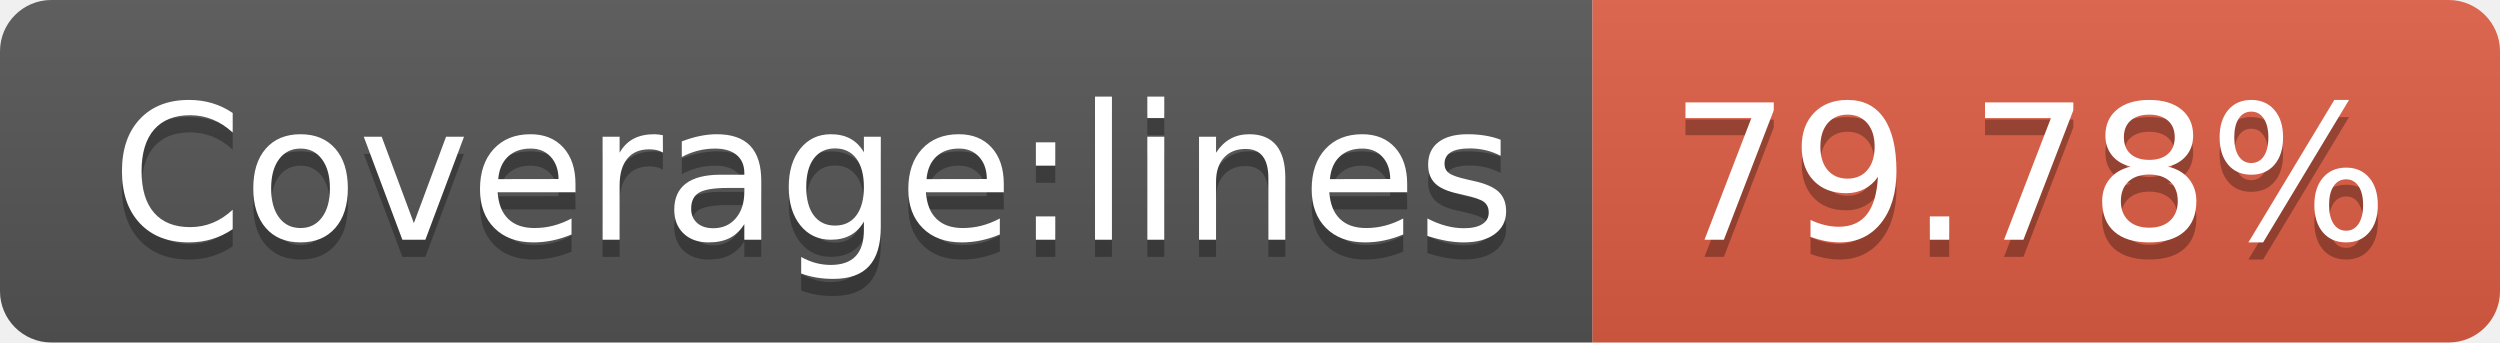
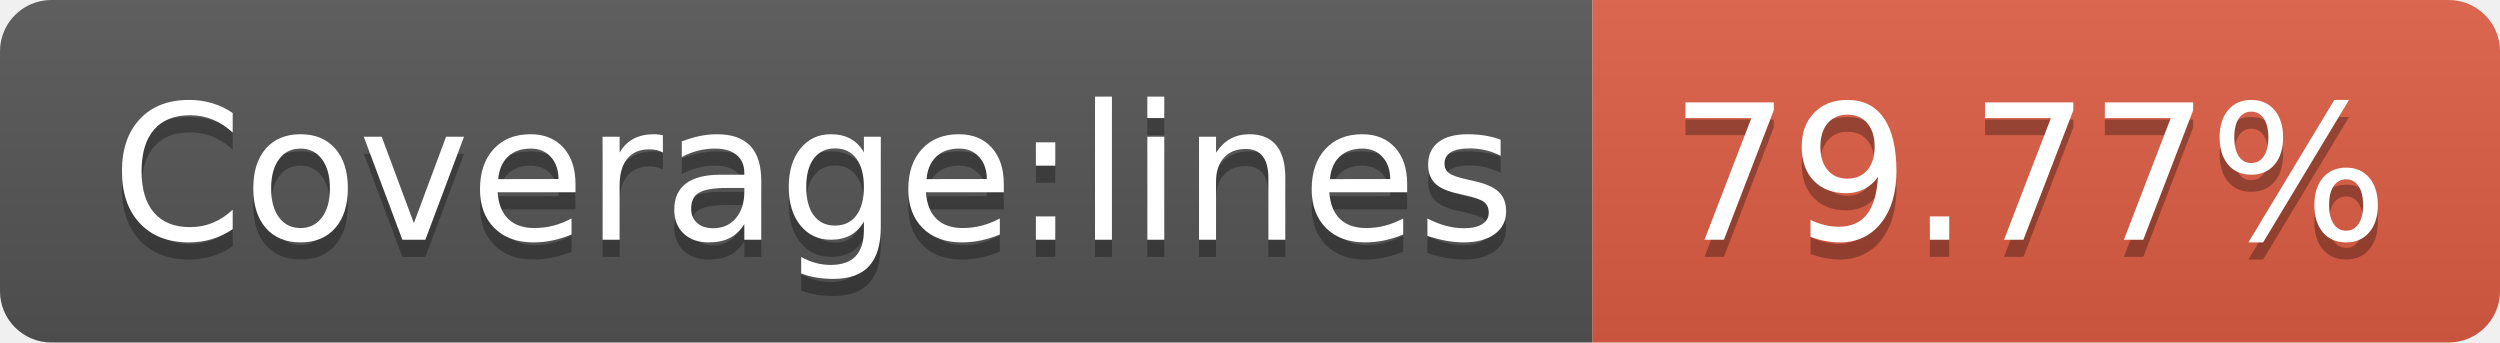
- <svg xmlns="http://www.w3.org/2000/svg" width="146" height="20" role="img" aria-label="Coverage:lines: 79.78%">
+ <svg xmlns="http://www.w3.org/2000/svg" width="146" height="20" role="img" aria-label="Coverage:lines: 79.77%">
  <linearGradient id="s" x2="0" y2="100%">
    <stop offset="0" stop-color="#bbb" stop-opacity=".1" />
    <stop offset="1" stop-opacity=".1" />
  </linearGradient>
  <clipPath id="r">
    <rect width="146" height="20" rx="3" fill="#fff" />
  </clipPath>
  <g clip-path="url(#r)">
    <rect width="93" height="20" fill="#555" />
    <rect x="93" width="53" height="20" fill="#e05d44" />
    <rect width="146" height="20" fill="url(#s)" />
  </g>
  <g fill="#fff" text-anchor="middle" font-family="Verdana,Geneva,DejaVu Sans,sans-serif" text-rendering="geometricPrecision" font-size="110">
    <text aria-hidden="true" x="475" y="150" fill="#010101" fill-opacity=".3" transform="scale(.1)" textLength="830">Coverage:lines</text>
    <text x="475" y="140" transform="scale(.1)" fill="#fff" textLength="830">Coverage:lines</text>
-     <text aria-hidden="true" x="1185" y="150" fill="#010101" fill-opacity=".3" transform="scale(.1)" textLength="430">79.78%</text>
-     <text x="1185" y="140" transform="scale(.1)" fill="#fff" textLength="430">79.78%</text>
+     <text aria-hidden="true" x="1185" y="150" fill="#010101" fill-opacity=".3" transform="scale(.1)" textLength="430">79.77%</text>
+     <text x="1185" y="140" transform="scale(.1)" fill="#fff" textLength="430">79.77%</text>
  </g>
</svg>
